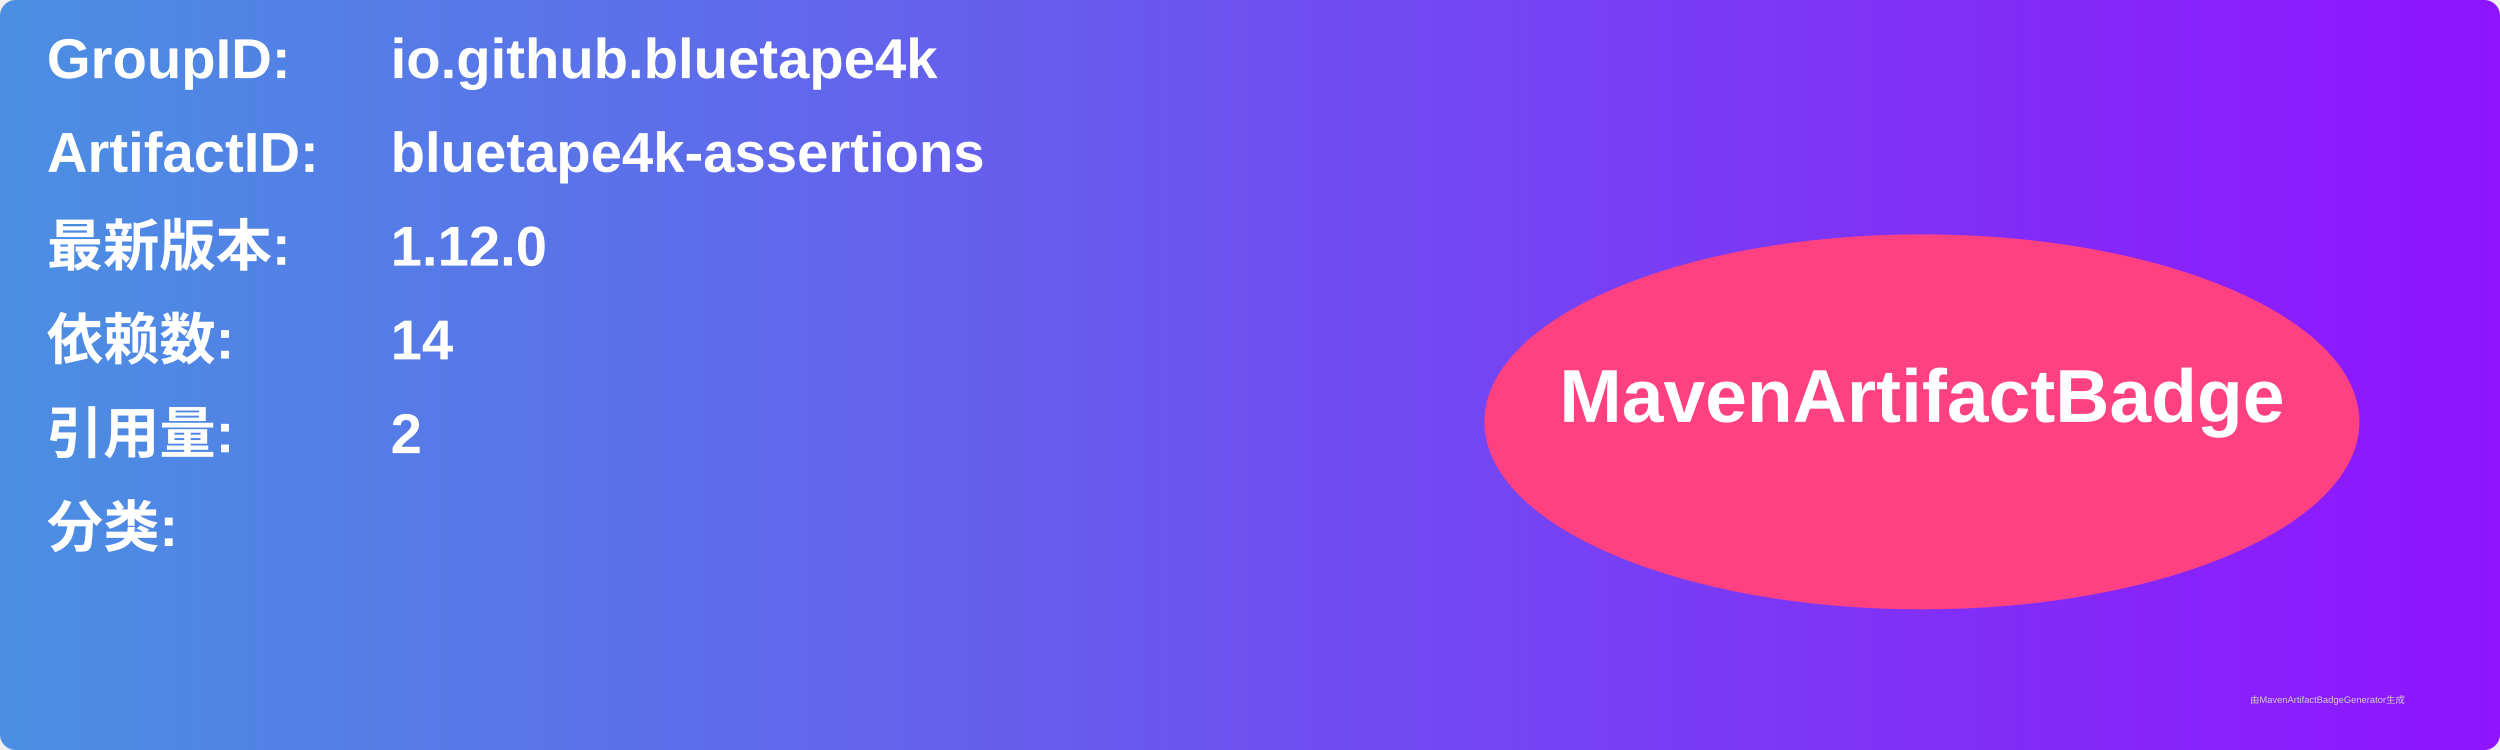
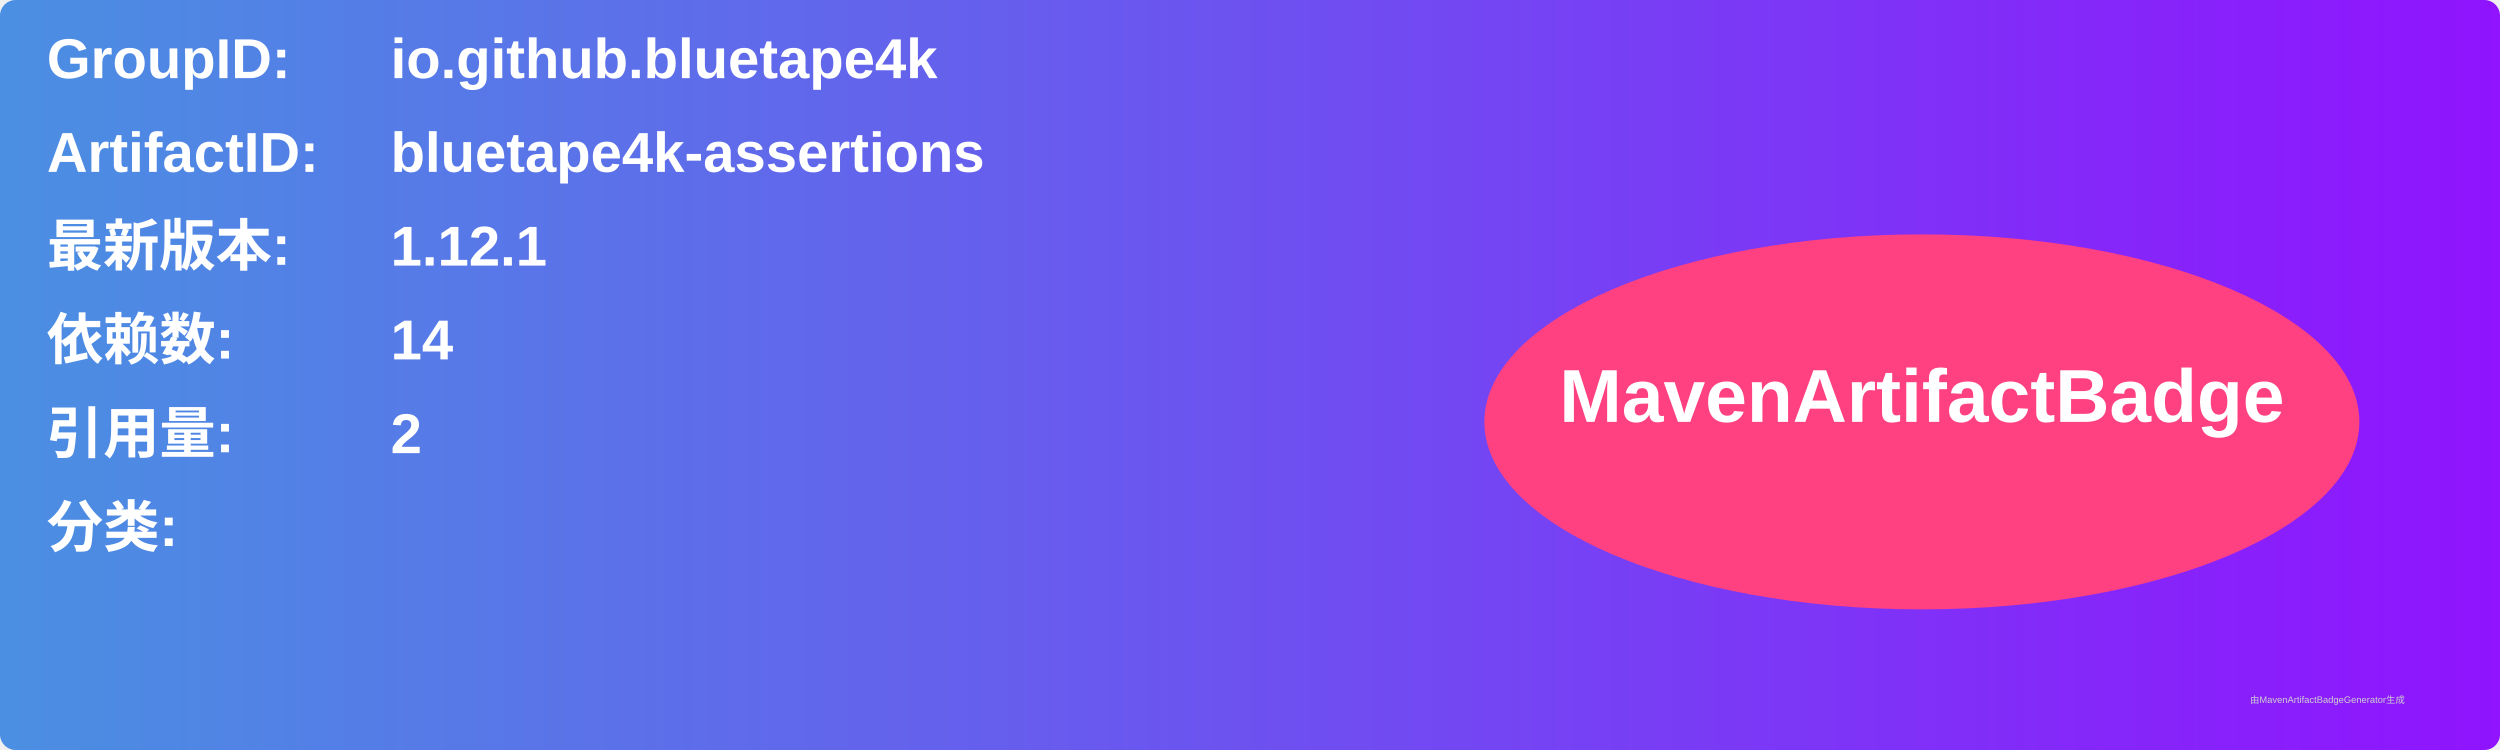
<svg xmlns="http://www.w3.org/2000/svg" width="800" height="240" viewBox="0 0 800 240">
  <linearGradient id="grad" x1="0%" y1="0%" x2="100%" y2="0%">
    <stop offset="0%" stop-color="#4a90e2" />
    <stop offset="100%" stop-color="#9013fe" />
  </linearGradient>
  <rect width="100%" height="100%" rx="5" ry="5" fill="url(#grad)" />
  <g transform="translate(15, 15)">
    <text x="0" y="10" font-family="Arial" font-size="18" fill="white" font-weight="bold" width="260">GroupID:</text>
    <text x="110" y="10" font-family="Arial" font-size="18" fill="white" font-weight="bold" width="460">io.github.bluetape4k</text>
    <text x="0" y="40" font-family="Arial" font-size="18" fill="white" font-weight="bold" width="260">ArtifactID:</text>
    <text x="110" y="40" font-family="Arial" font-size="18" fill="white" font-weight="bold" width="460">bluetape4k-assertions</text>
    <text x="0" y="70" font-family="Arial" font-size="18" fill="white" font-weight="bold">最新版本:</text>
    <text x="110" y="70" font-family="Arial" font-size="18" fill="white" font-weight="bold">
-       <tspan font-weight="bold">1.12.0</tspan>
+       <tspan font-weight="bold">1.12.1</tspan>
    </text>
    <text x="0" y="100" font-family="Arial" font-size="18" fill="white" font-weight="bold">依赖数: </text>
    <text x="110" y="100" font-family="Arial" font-size="18" fill="white">
      <tspan font-weight="bold">14</tspan>
    </text>
    <text x="0" y="130" font-family="Arial" font-size="18" fill="white" font-weight="bold">引用量: </text>
    <text x="110" y="130" font-family="Arial" font-size="18" fill="white">
      <tspan font-weight="bold">2</tspan>
    </text>
    <text x="0" y="160" font-family="Arial" font-size="18" fill="white" font-weight="bold">分类:</text>
    <text x="10" y="190" font-family="Arial" font-size="10" fill="white">
      <tspan font-weight="bold" />
    </text>
    <ellipse cx="600" cy="120" rx="140" ry="60" fill="#ff4081" />
    <text x="600" y="120" text-anchor="middle" font-family="Arial" font-size="24" fill="white" font-weight="bold">MavenArtifactBadge</text>
  </g>
  <text x="720" y="225" font-family="Arial" font-size="3" fill="#d0d0d0">由MavenArtifactBadgeGenerator生成</text>
</svg>
